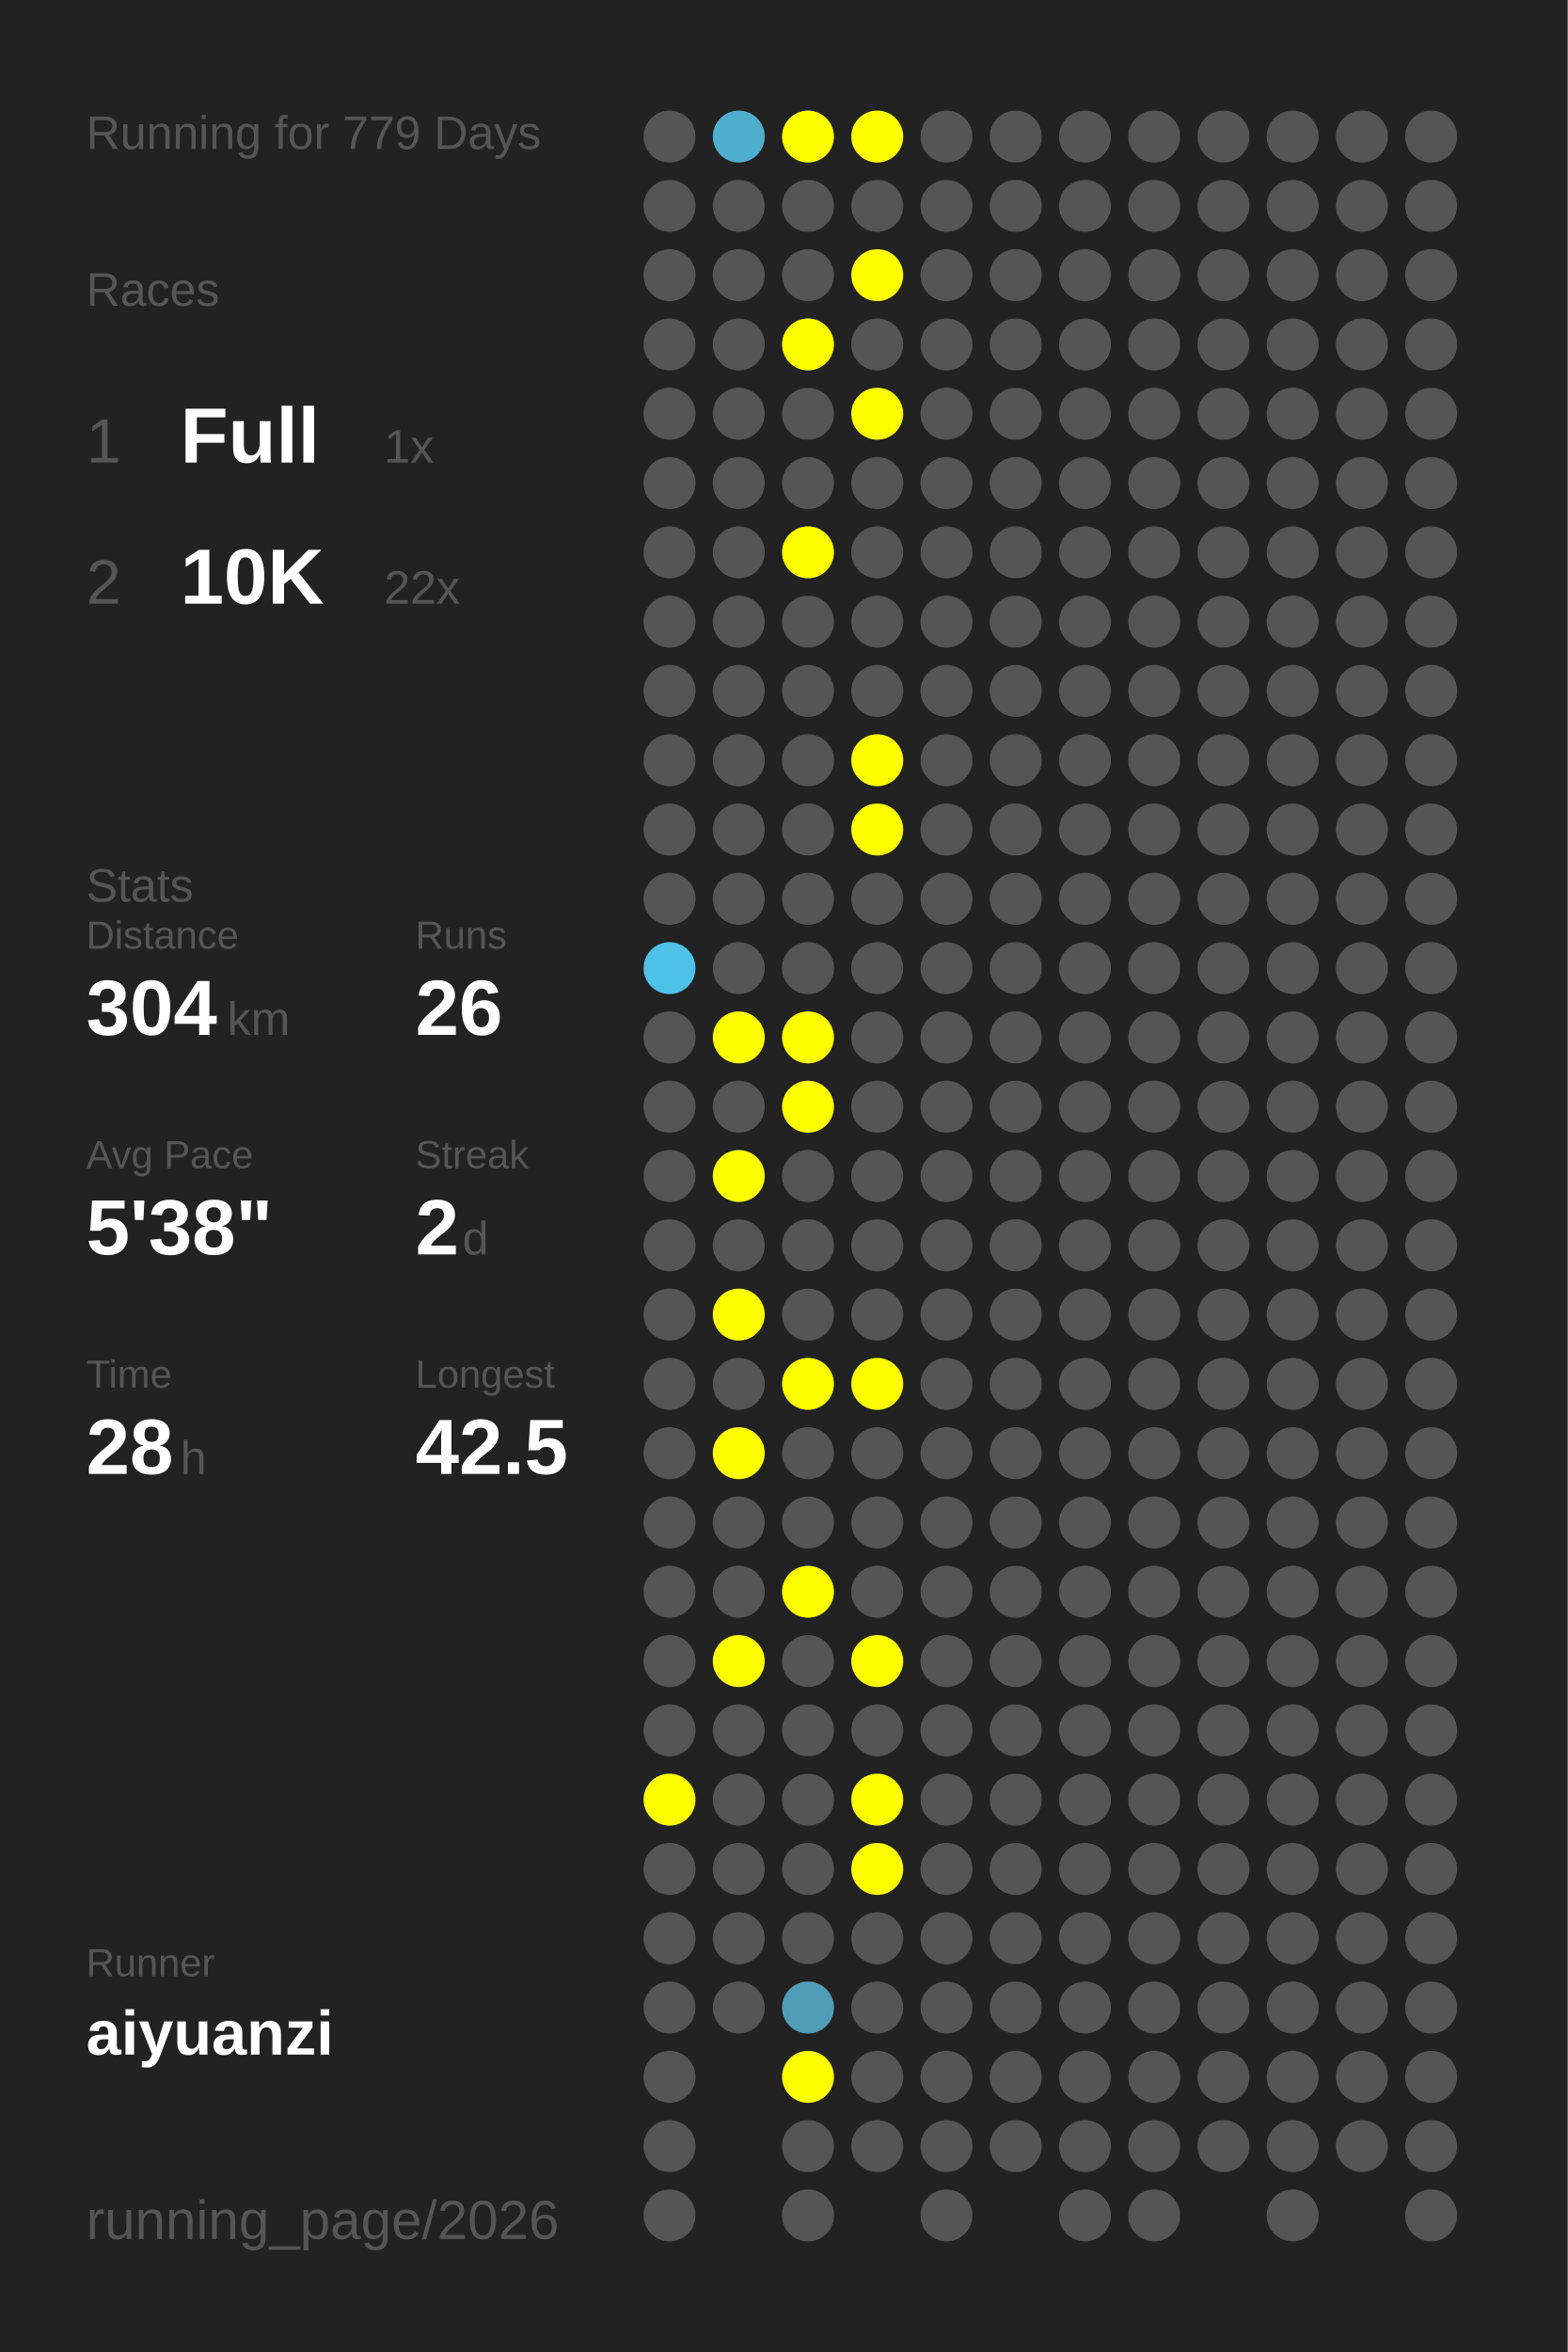
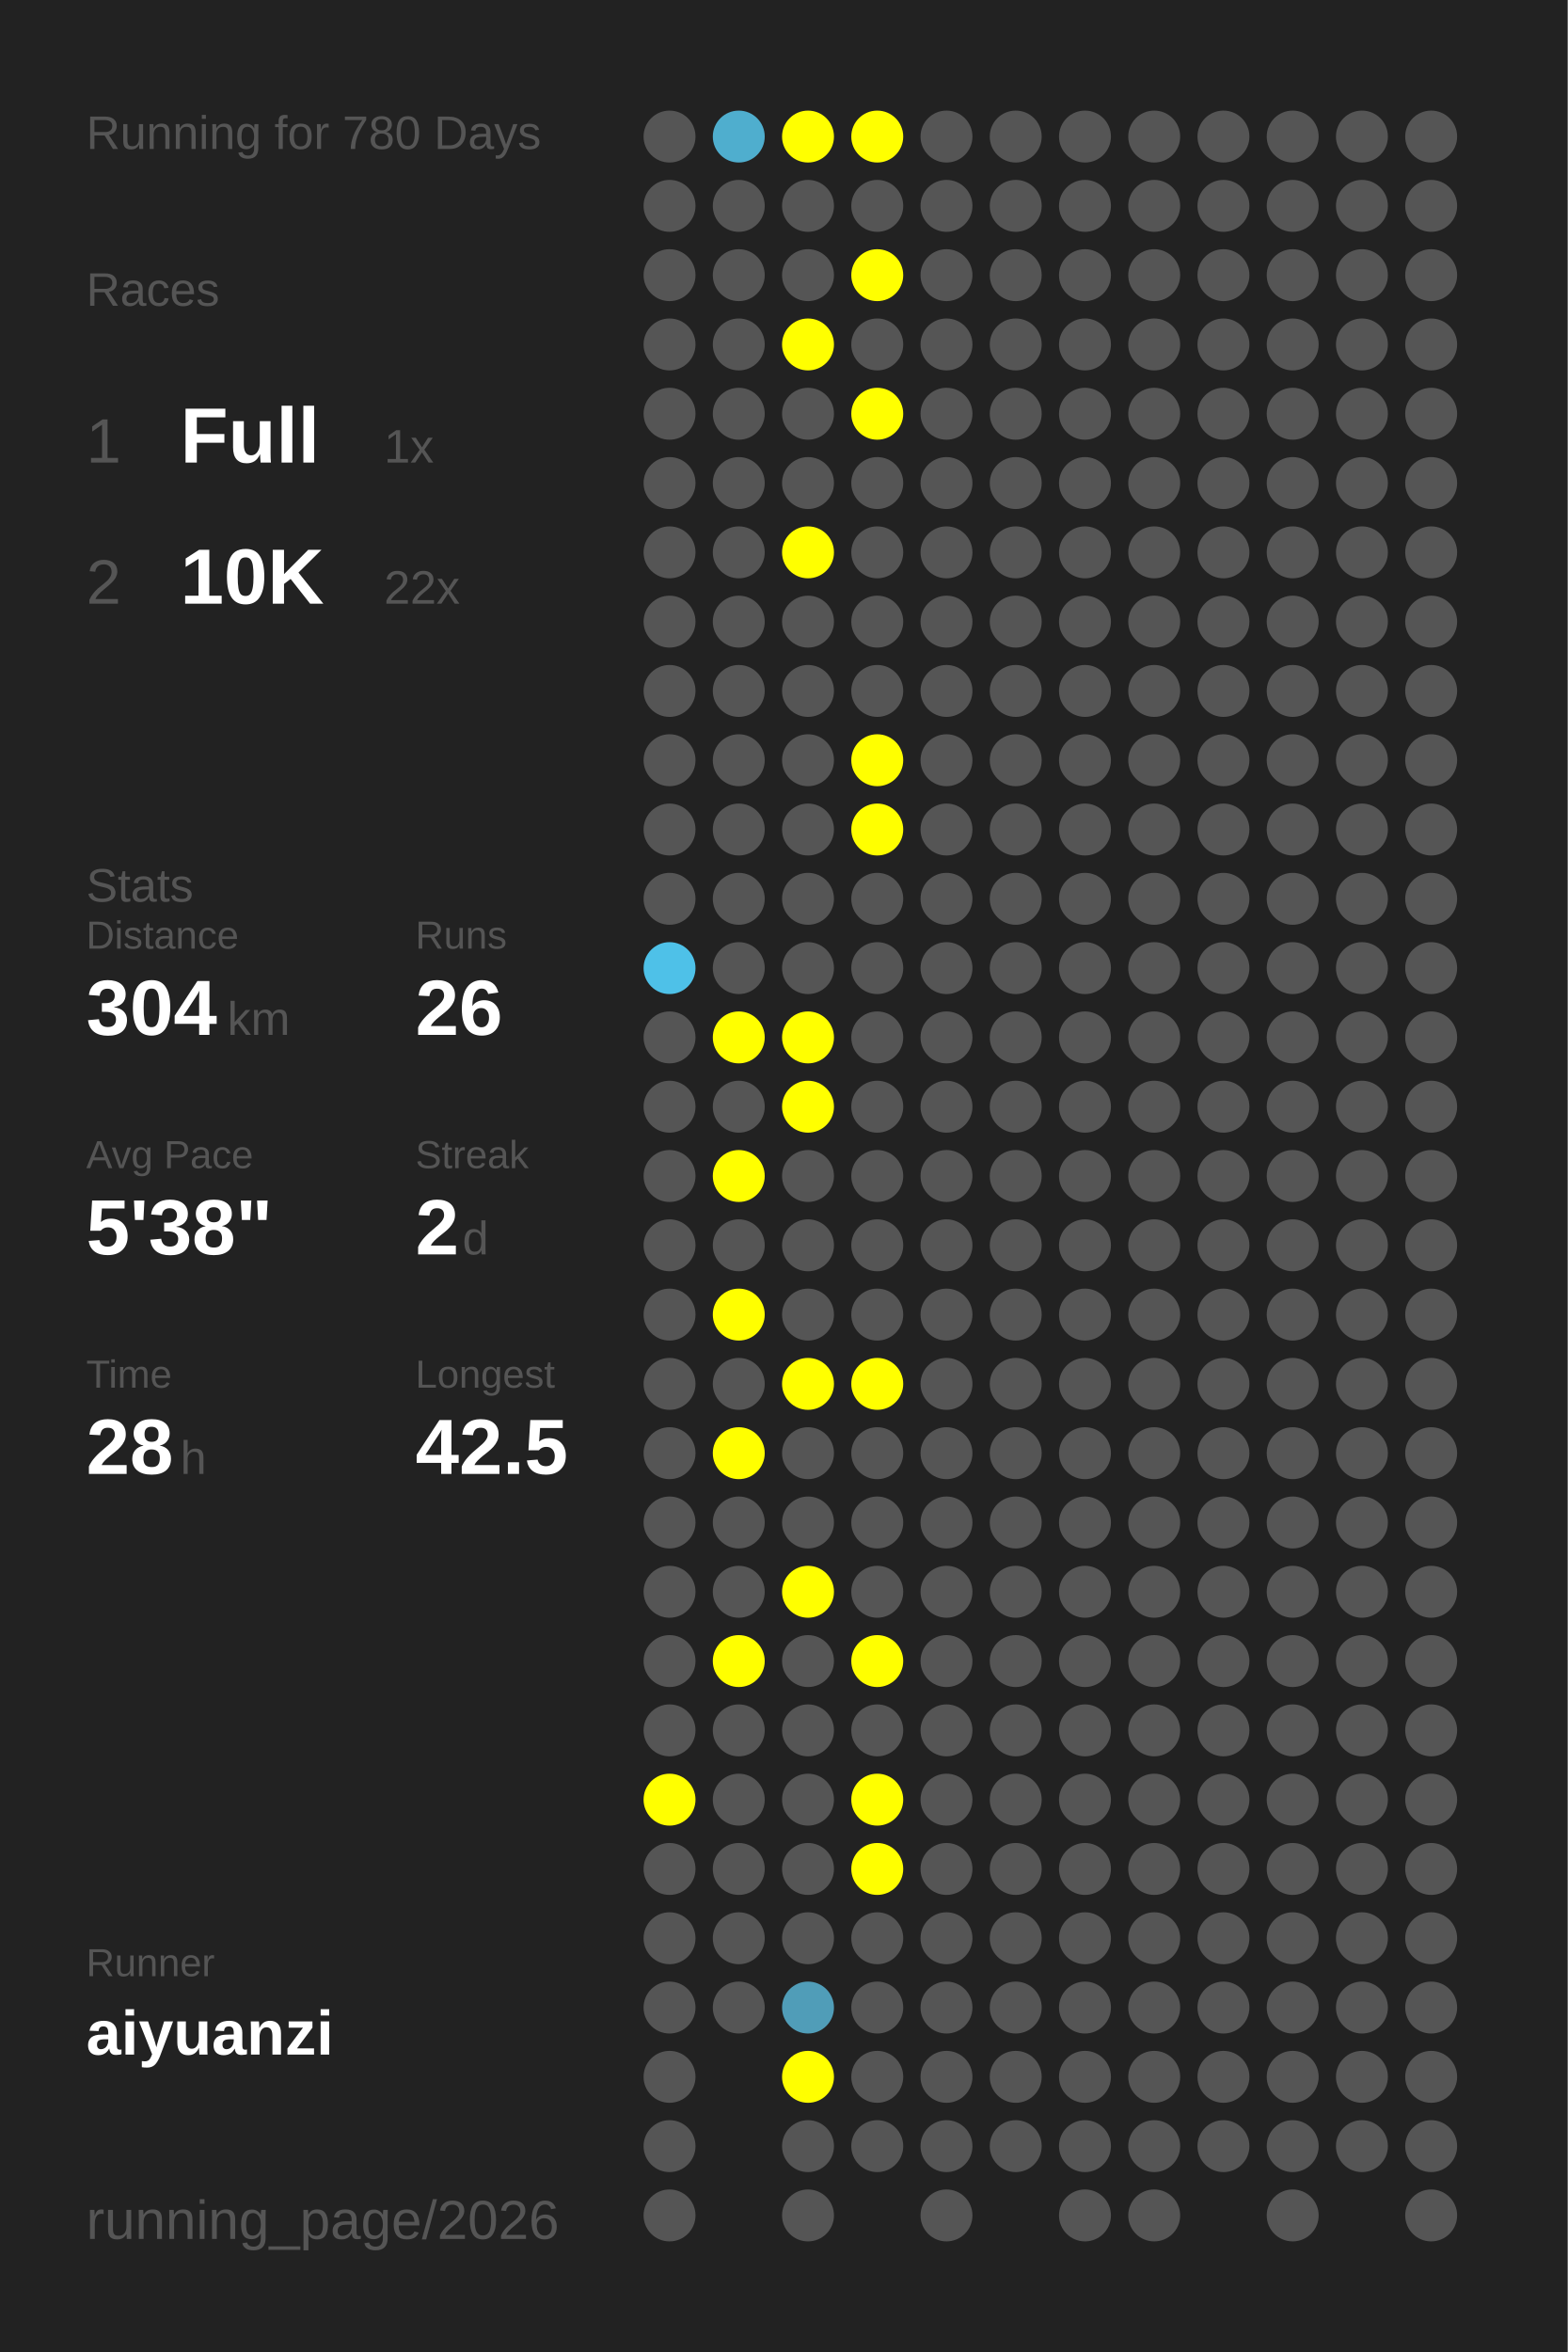
<svg xmlns="http://www.w3.org/2000/svg" baseProfile="full" height="300mm" version="1.1" viewBox="0,0,200,300" width="200mm">
  <defs />
  <rect fill="#222222" height="300" width="200" x="0" y="0" />
-   <text fill="#555555" style="font-size:6px; font-family:Arial;" x="11" y="19">Running for 779 Days</text>
+   <text fill="#555555" style="font-size:6px; font-family:Arial;" x="11" y="19">Running for 780 Days</text>
  <text fill="#555555" style="font-size:6px; font-family:Arial;" x="11" y="39">Races</text>
  <text fill="#555555" style="font-size:8px; font-family:Arial;" x="11" y="59">1</text>
  <text fill="#FFFFFF" style="font-size:10px; font-family:Arial; font-weight:bold;" x="23" y="59">Full</text>
  <text fill="#555555" style="font-size:6px; font-family:Arial;" x="49" y="59">1x</text>
  <text fill="#555555" style="font-size:8px; font-family:Arial;" x="11" y="77">2</text>
  <text fill="#FFFFFF" style="font-size:10px; font-family:Arial; font-weight:bold;" x="23" y="77">10K</text>
  <text fill="#555555" style="font-size:6px; font-family:Arial;" x="49" y="77">22x</text>
  <text fill="#555555" style="font-size:6px; font-family:Arial;" x="11" y="115">Stats</text>
  <text fill="#555555" style="font-size:5px; font-family:Arial;" x="11" y="121">Distance</text>
  <text fill="#FFFFFF" style="font-size:10px; font-family:Arial; font-weight:bold;" x="11" y="132">304</text>
  <text fill="#555555" style="font-size:6px; font-family:Arial;" x="29" y="132">km</text>
  <text fill="#555555" style="font-size:5px; font-family:Arial;" x="53" y="121">Runs</text>
  <text fill="#FFFFFF" style="font-size:10px; font-family:Arial; font-weight:bold;" x="53" y="132">26</text>
  <text fill="#555555" style="font-size:5px; font-family:Arial;" x="11" y="149">Avg Pace</text>
  <text fill="#FFFFFF" style="font-size:10px; font-family:Arial; font-weight:bold;" x="11" y="160">5'38"</text>
  <text fill="#555555" style="font-size:5px; font-family:Arial;" x="53" y="149">Streak</text>
  <text fill="#FFFFFF" style="font-size:10px; font-family:Arial; font-weight:bold;" x="53" y="160">2</text>
  <text fill="#555555" style="font-size:6px; font-family:Arial;" x="59" y="160">d</text>
  <text fill="#555555" style="font-size:5px; font-family:Arial;" x="11" y="177">Time</text>
  <text fill="#FFFFFF" style="font-size:10px; font-family:Arial; font-weight:bold;" x="11" y="188">28</text>
  <text fill="#555555" style="font-size:6px; font-family:Arial;" x="23" y="188">h</text>
  <text fill="#555555" style="font-size:5px; font-family:Arial;" x="53" y="177">Longest</text>
  <text fill="#FFFFFF" style="font-size:10px; font-family:Arial; font-weight:bold;" x="53" y="188">42.5</text>
  <text fill="#555555" style="font-size:5px; font-family:Arial;" x="11" y="252.065">Runner</text>
  <text fill="#FFFFFF" style="font-size:8px; font-family:Arial; font-weight:bold;" x="11" y="262.065">aiyuanzi</text>
  <text fill="#555555" style="font-size:7px; font-family:Arial;" x="11" y="285.581">running_page/2026</text>
  <circle cx="85.417" cy="17.419" fill="#555555" r="3.312" />
  <circle cx="85.417" cy="26.258" fill="#555555" r="3.312" />
  <circle cx="85.417" cy="35.097" fill="#555555" r="3.312" />
  <circle cx="85.417" cy="43.935" fill="#555555" r="3.312" />
  <circle cx="85.417" cy="52.774" fill="#555555" r="3.312" />
  <circle cx="85.417" cy="61.613" fill="#555555" r="3.312" />
  <circle cx="85.417" cy="70.452" fill="#555555" r="3.312" />
  <circle cx="85.417" cy="79.29" fill="#555555" r="3.312" />
  <circle cx="85.417" cy="88.129" fill="#555555" r="3.312" />
  <circle cx="85.417" cy="96.968" fill="#555555" r="3.312" />
  <circle cx="85.417" cy="105.806" fill="#555555" r="3.312" />
  <circle cx="85.417" cy="114.645" fill="#555555" r="3.312" />
  <circle cx="85.417" cy="123.484" fill="#4ec1e8" r="3.312" />
  <circle cx="85.417" cy="132.323" fill="#555555" r="3.312" />
  <circle cx="85.417" cy="141.161" fill="#555555" r="3.312" />
  <circle cx="85.417" cy="150" fill="#555555" r="3.312" />
  <circle cx="85.417" cy="158.839" fill="#555555" r="3.312" />
  <circle cx="85.417" cy="167.677" fill="#555555" r="3.312" />
  <circle cx="85.417" cy="176.516" fill="#555555" r="3.312" />
  <circle cx="85.417" cy="185.355" fill="#555555" r="3.312" />
  <circle cx="85.417" cy="194.194" fill="#555555" r="3.312" />
  <circle cx="85.417" cy="203.032" fill="#555555" r="3.312" />
  <circle cx="85.417" cy="211.871" fill="#555555" r="3.312" />
  <circle cx="85.417" cy="220.71" fill="#555555" r="3.312" />
  <circle cx="85.417" cy="229.548" fill="#FFFF00" r="3.312" />
  <circle cx="85.417" cy="238.387" fill="#555555" r="3.312" />
  <circle cx="85.417" cy="247.226" fill="#555555" r="3.312" />
  <circle cx="85.417" cy="256.065" fill="#555555" r="3.312" />
  <circle cx="85.417" cy="264.903" fill="#555555" r="3.312" />
  <circle cx="85.417" cy="273.742" fill="#555555" r="3.312" />
  <circle cx="85.417" cy="282.581" fill="#555555" r="3.312" />
  <circle cx="94.25" cy="17.419" fill="#4faece" r="3.312" />
  <circle cx="94.25" cy="26.258" fill="#555555" r="3.312" />
  <circle cx="94.25" cy="35.097" fill="#555555" r="3.312" />
  <circle cx="94.25" cy="43.935" fill="#555555" r="3.312" />
  <circle cx="94.25" cy="52.774" fill="#555555" r="3.312" />
  <circle cx="94.25" cy="61.613" fill="#555555" r="3.312" />
  <circle cx="94.25" cy="70.452" fill="#555555" r="3.312" />
  <circle cx="94.25" cy="79.29" fill="#555555" r="3.312" />
  <circle cx="94.25" cy="88.129" fill="#555555" r="3.312" />
  <circle cx="94.25" cy="96.968" fill="#555555" r="3.312" />
  <circle cx="94.25" cy="105.806" fill="#555555" r="3.312" />
  <circle cx="94.25" cy="114.645" fill="#555555" r="3.312" />
  <circle cx="94.25" cy="123.484" fill="#555555" r="3.312" />
  <circle cx="94.25" cy="132.323" fill="#FFFF00" r="3.312" />
  <circle cx="94.25" cy="141.161" fill="#555555" r="3.312" />
  <circle cx="94.25" cy="150" fill="#FFFF00" r="3.312" />
  <circle cx="94.25" cy="158.839" fill="#555555" r="3.312" />
  <circle cx="94.25" cy="167.677" fill="#FFFF00" r="3.312" />
  <circle cx="94.25" cy="176.516" fill="#555555" r="3.312" />
  <circle cx="94.25" cy="185.355" fill="#FFFF00" r="3.312" />
  <circle cx="94.25" cy="194.194" fill="#555555" r="3.312" />
  <circle cx="94.25" cy="203.032" fill="#555555" r="3.312" />
  <circle cx="94.25" cy="211.871" fill="#FFFF00" r="3.312" />
  <circle cx="94.25" cy="220.71" fill="#555555" r="3.312" />
  <circle cx="94.25" cy="229.548" fill="#555555" r="3.312" />
  <circle cx="94.25" cy="238.387" fill="#555555" r="3.312" />
  <circle cx="94.25" cy="247.226" fill="#555555" r="3.312" />
  <circle cx="94.25" cy="256.065" fill="#555555" r="3.312" />
  <circle cx="103.083" cy="17.419" fill="#FFFF00" r="3.312" />
  <circle cx="103.083" cy="26.258" fill="#555555" r="3.312" />
  <circle cx="103.083" cy="35.097" fill="#555555" r="3.312" />
  <circle cx="103.083" cy="43.935" fill="#FFFF00" r="3.312" />
  <circle cx="103.083" cy="52.774" fill="#555555" r="3.312" />
  <circle cx="103.083" cy="61.613" fill="#555555" r="3.312" />
  <circle cx="103.083" cy="70.452" fill="#FFFF00" r="3.312" />
  <circle cx="103.083" cy="79.29" fill="#555555" r="3.312" />
  <circle cx="103.083" cy="88.129" fill="#555555" r="3.312" />
  <circle cx="103.083" cy="96.968" fill="#555555" r="3.312" />
  <circle cx="103.083" cy="105.806" fill="#555555" r="3.312" />
  <circle cx="103.083" cy="114.645" fill="#555555" r="3.312" />
  <circle cx="103.083" cy="123.484" fill="#555555" r="3.312" />
  <circle cx="103.083" cy="132.323" fill="#FFFF00" r="3.312" />
  <circle cx="103.083" cy="141.161" fill="#FFFF00" r="3.312" />
  <circle cx="103.083" cy="150" fill="#555555" r="3.312" />
  <circle cx="103.083" cy="158.839" fill="#555555" r="3.312" />
  <circle cx="103.083" cy="167.677" fill="#555555" r="3.312" />
  <circle cx="103.083" cy="176.516" fill="#FFFF00" r="3.312" />
  <circle cx="103.083" cy="185.355" fill="#555555" r="3.312" />
  <circle cx="103.083" cy="194.194" fill="#555555" r="3.312" />
  <circle cx="103.083" cy="203.032" fill="#FFFF00" r="3.312" />
  <circle cx="103.083" cy="211.871" fill="#555555" r="3.312" />
  <circle cx="103.083" cy="220.71" fill="#555555" r="3.312" />
  <circle cx="103.083" cy="229.548" fill="#555555" r="3.312" />
  <circle cx="103.083" cy="238.387" fill="#555555" r="3.312" />
  <circle cx="103.083" cy="247.226" fill="#555555" r="3.312" />
  <circle cx="103.083" cy="256.065" fill="#509db8" r="3.312" />
  <circle cx="103.083" cy="264.903" fill="#FFFF00" r="3.312" />
  <circle cx="103.083" cy="273.742" fill="#555555" r="3.312" />
  <circle cx="103.083" cy="282.581" fill="#555555" r="3.312" />
  <circle cx="111.917" cy="17.419" fill="#FFFF00" r="3.312" />
  <circle cx="111.917" cy="26.258" fill="#555555" r="3.312" />
  <circle cx="111.917" cy="35.097" fill="#FFFF00" r="3.312" />
  <circle cx="111.917" cy="43.935" fill="#555555" r="3.312" />
  <circle cx="111.917" cy="52.774" fill="#FFFF00" r="3.312" />
  <circle cx="111.917" cy="61.613" fill="#555555" r="3.312" />
  <circle cx="111.917" cy="70.452" fill="#555555" r="3.312" />
  <circle cx="111.917" cy="79.29" fill="#555555" r="3.312" />
  <circle cx="111.917" cy="88.129" fill="#555555" r="3.312" />
  <circle cx="111.917" cy="96.968" fill="#FFFF00" r="3.312" />
  <circle cx="111.917" cy="105.806" fill="#FFFF00" r="3.312" />
  <circle cx="111.917" cy="114.645" fill="#555555" r="3.312" />
  <circle cx="111.917" cy="123.484" fill="#555555" r="3.312" />
  <circle cx="111.917" cy="132.323" fill="#555555" r="3.312" />
  <circle cx="111.917" cy="141.161" fill="#555555" r="3.312" />
  <circle cx="111.917" cy="150" fill="#555555" r="3.312" />
  <circle cx="111.917" cy="158.839" fill="#555555" r="3.312" />
  <circle cx="111.917" cy="167.677" fill="#555555" r="3.312" />
  <circle cx="111.917" cy="176.516" fill="#FFFF00" r="3.312" />
  <circle cx="111.917" cy="185.355" fill="#555555" r="3.312" />
  <circle cx="111.917" cy="194.194" fill="#555555" r="3.312" />
  <circle cx="111.917" cy="203.032" fill="#555555" r="3.312" />
  <circle cx="111.917" cy="211.871" fill="#FFFF00" r="3.312" />
  <circle cx="111.917" cy="220.71" fill="#555555" r="3.312" />
  <circle cx="111.917" cy="229.548" fill="#FFFF00" r="3.312" />
  <circle cx="111.917" cy="238.387" fill="#FFFF00" r="3.312" />
  <circle cx="111.917" cy="247.226" fill="#555555" r="3.312" />
  <circle cx="111.917" cy="256.065" fill="#555555" r="3.312" />
  <circle cx="111.917" cy="264.903" fill="#555555" r="3.312" />
  <circle cx="111.917" cy="273.742" fill="#555555" r="3.312" />
  <circle cx="120.75" cy="17.419" fill="#555555" r="3.312" />
  <circle cx="120.75" cy="26.258" fill="#555555" r="3.312" />
  <circle cx="120.75" cy="35.097" fill="#555555" r="3.312" />
  <circle cx="120.75" cy="43.935" fill="#555555" r="3.312" />
  <circle cx="120.75" cy="52.774" fill="#555555" r="3.312" />
  <circle cx="120.75" cy="61.613" fill="#555555" r="3.312" />
  <circle cx="120.75" cy="70.452" fill="#555555" r="3.312" />
  <circle cx="120.75" cy="79.29" fill="#555555" r="3.312" />
  <circle cx="120.75" cy="88.129" fill="#555555" r="3.312" />
  <circle cx="120.75" cy="96.968" fill="#555555" r="3.312" />
  <circle cx="120.75" cy="105.806" fill="#555555" r="3.312" />
  <circle cx="120.75" cy="114.645" fill="#555555" r="3.312" />
  <circle cx="120.75" cy="123.484" fill="#555555" r="3.312" />
  <circle cx="120.75" cy="132.323" fill="#555555" r="3.312" />
  <circle cx="120.75" cy="141.161" fill="#555555" r="3.312" />
  <circle cx="120.75" cy="150" fill="#555555" r="3.312" />
  <circle cx="120.75" cy="158.839" fill="#555555" r="3.312" />
  <circle cx="120.75" cy="167.677" fill="#555555" r="3.312" />
  <circle cx="120.75" cy="176.516" fill="#555555" r="3.312" />
  <circle cx="120.75" cy="185.355" fill="#555555" r="3.312" />
  <circle cx="120.75" cy="194.194" fill="#555555" r="3.312" />
  <circle cx="120.75" cy="203.032" fill="#555555" r="3.312" />
  <circle cx="120.75" cy="211.871" fill="#555555" r="3.312" />
  <circle cx="120.75" cy="220.71" fill="#555555" r="3.312" />
  <circle cx="120.75" cy="229.548" fill="#555555" r="3.312" />
  <circle cx="120.75" cy="238.387" fill="#555555" r="3.312" />
  <circle cx="120.75" cy="247.226" fill="#555555" r="3.312" />
  <circle cx="120.75" cy="256.065" fill="#555555" r="3.312" />
  <circle cx="120.75" cy="264.903" fill="#555555" r="3.312" />
  <circle cx="120.75" cy="273.742" fill="#555555" r="3.312" />
  <circle cx="120.75" cy="282.581" fill="#555555" r="3.312" />
  <circle cx="129.583" cy="17.419" fill="#555555" r="3.312" />
  <circle cx="129.583" cy="26.258" fill="#555555" r="3.312" />
  <circle cx="129.583" cy="35.097" fill="#555555" r="3.312" />
  <circle cx="129.583" cy="43.935" fill="#555555" r="3.312" />
  <circle cx="129.583" cy="52.774" fill="#555555" r="3.312" />
  <circle cx="129.583" cy="61.613" fill="#555555" r="3.312" />
  <circle cx="129.583" cy="70.452" fill="#555555" r="3.312" />
  <circle cx="129.583" cy="79.29" fill="#555555" r="3.312" />
  <circle cx="129.583" cy="88.129" fill="#555555" r="3.312" />
  <circle cx="129.583" cy="96.968" fill="#555555" r="3.312" />
  <circle cx="129.583" cy="105.806" fill="#555555" r="3.312" />
  <circle cx="129.583" cy="114.645" fill="#555555" r="3.312" />
  <circle cx="129.583" cy="123.484" fill="#555555" r="3.312" />
  <circle cx="129.583" cy="132.323" fill="#555555" r="3.312" />
  <circle cx="129.583" cy="141.161" fill="#555555" r="3.312" />
  <circle cx="129.583" cy="150" fill="#555555" r="3.312" />
  <circle cx="129.583" cy="158.839" fill="#555555" r="3.312" />
  <circle cx="129.583" cy="167.677" fill="#555555" r="3.312" />
  <circle cx="129.583" cy="176.516" fill="#555555" r="3.312" />
  <circle cx="129.583" cy="185.355" fill="#555555" r="3.312" />
  <circle cx="129.583" cy="194.194" fill="#555555" r="3.312" />
  <circle cx="129.583" cy="203.032" fill="#555555" r="3.312" />
  <circle cx="129.583" cy="211.871" fill="#555555" r="3.312" />
  <circle cx="129.583" cy="220.71" fill="#555555" r="3.312" />
  <circle cx="129.583" cy="229.548" fill="#555555" r="3.312" />
  <circle cx="129.583" cy="238.387" fill="#555555" r="3.312" />
  <circle cx="129.583" cy="247.226" fill="#555555" r="3.312" />
  <circle cx="129.583" cy="256.065" fill="#555555" r="3.312" />
  <circle cx="129.583" cy="264.903" fill="#555555" r="3.312" />
  <circle cx="129.583" cy="273.742" fill="#555555" r="3.312" />
  <circle cx="138.417" cy="17.419" fill="#555555" r="3.312" />
  <circle cx="138.417" cy="26.258" fill="#555555" r="3.312" />
  <circle cx="138.417" cy="35.097" fill="#555555" r="3.312" />
  <circle cx="138.417" cy="43.935" fill="#555555" r="3.312" />
  <circle cx="138.417" cy="52.774" fill="#555555" r="3.312" />
  <circle cx="138.417" cy="61.613" fill="#555555" r="3.312" />
  <circle cx="138.417" cy="70.452" fill="#555555" r="3.312" />
  <circle cx="138.417" cy="79.29" fill="#555555" r="3.312" />
  <circle cx="138.417" cy="88.129" fill="#555555" r="3.312" />
  <circle cx="138.417" cy="96.968" fill="#555555" r="3.312" />
  <circle cx="138.417" cy="105.806" fill="#555555" r="3.312" />
  <circle cx="138.417" cy="114.645" fill="#555555" r="3.312" />
  <circle cx="138.417" cy="123.484" fill="#555555" r="3.312" />
  <circle cx="138.417" cy="132.323" fill="#555555" r="3.312" />
  <circle cx="138.417" cy="141.161" fill="#555555" r="3.312" />
  <circle cx="138.417" cy="150" fill="#555555" r="3.312" />
  <circle cx="138.417" cy="158.839" fill="#555555" r="3.312" />
  <circle cx="138.417" cy="167.677" fill="#555555" r="3.312" />
  <circle cx="138.417" cy="176.516" fill="#555555" r="3.312" />
  <circle cx="138.417" cy="185.355" fill="#555555" r="3.312" />
  <circle cx="138.417" cy="194.194" fill="#555555" r="3.312" />
  <circle cx="138.417" cy="203.032" fill="#555555" r="3.312" />
  <circle cx="138.417" cy="211.871" fill="#555555" r="3.312" />
  <circle cx="138.417" cy="220.71" fill="#555555" r="3.312" />
  <circle cx="138.417" cy="229.548" fill="#555555" r="3.312" />
  <circle cx="138.417" cy="238.387" fill="#555555" r="3.312" />
  <circle cx="138.417" cy="247.226" fill="#555555" r="3.312" />
  <circle cx="138.417" cy="256.065" fill="#555555" r="3.312" />
  <circle cx="138.417" cy="264.903" fill="#555555" r="3.312" />
  <circle cx="138.417" cy="273.742" fill="#555555" r="3.312" />
  <circle cx="138.417" cy="282.581" fill="#555555" r="3.312" />
  <circle cx="147.25" cy="17.419" fill="#555555" r="3.312" />
  <circle cx="147.25" cy="26.258" fill="#555555" r="3.312" />
  <circle cx="147.25" cy="35.097" fill="#555555" r="3.312" />
  <circle cx="147.25" cy="43.935" fill="#555555" r="3.312" />
  <circle cx="147.25" cy="52.774" fill="#555555" r="3.312" />
  <circle cx="147.25" cy="61.613" fill="#555555" r="3.312" />
  <circle cx="147.25" cy="70.452" fill="#555555" r="3.312" />
  <circle cx="147.25" cy="79.29" fill="#555555" r="3.312" />
  <circle cx="147.25" cy="88.129" fill="#555555" r="3.312" />
  <circle cx="147.25" cy="96.968" fill="#555555" r="3.312" />
  <circle cx="147.25" cy="105.806" fill="#555555" r="3.312" />
  <circle cx="147.25" cy="114.645" fill="#555555" r="3.312" />
  <circle cx="147.25" cy="123.484" fill="#555555" r="3.312" />
  <circle cx="147.25" cy="132.323" fill="#555555" r="3.312" />
  <circle cx="147.25" cy="141.161" fill="#555555" r="3.312" />
  <circle cx="147.25" cy="150" fill="#555555" r="3.312" />
  <circle cx="147.25" cy="158.839" fill="#555555" r="3.312" />
  <circle cx="147.25" cy="167.677" fill="#555555" r="3.312" />
  <circle cx="147.25" cy="176.516" fill="#555555" r="3.312" />
  <circle cx="147.25" cy="185.355" fill="#555555" r="3.312" />
  <circle cx="147.25" cy="194.194" fill="#555555" r="3.312" />
  <circle cx="147.25" cy="203.032" fill="#555555" r="3.312" />
  <circle cx="147.25" cy="211.871" fill="#555555" r="3.312" />
  <circle cx="147.25" cy="220.71" fill="#555555" r="3.312" />
  <circle cx="147.25" cy="229.548" fill="#555555" r="3.312" />
  <circle cx="147.25" cy="238.387" fill="#555555" r="3.312" />
  <circle cx="147.25" cy="247.226" fill="#555555" r="3.312" />
  <circle cx="147.25" cy="256.065" fill="#555555" r="3.312" />
  <circle cx="147.25" cy="264.903" fill="#555555" r="3.312" />
  <circle cx="147.25" cy="273.742" fill="#555555" r="3.312" />
  <circle cx="147.25" cy="282.581" fill="#555555" r="3.312" />
  <circle cx="156.083" cy="17.419" fill="#555555" r="3.312" />
  <circle cx="156.083" cy="26.258" fill="#555555" r="3.312" />
  <circle cx="156.083" cy="35.097" fill="#555555" r="3.312" />
  <circle cx="156.083" cy="43.935" fill="#555555" r="3.312" />
  <circle cx="156.083" cy="52.774" fill="#555555" r="3.312" />
  <circle cx="156.083" cy="61.613" fill="#555555" r="3.312" />
  <circle cx="156.083" cy="70.452" fill="#555555" r="3.312" />
  <circle cx="156.083" cy="79.29" fill="#555555" r="3.312" />
  <circle cx="156.083" cy="88.129" fill="#555555" r="3.312" />
  <circle cx="156.083" cy="96.968" fill="#555555" r="3.312" />
  <circle cx="156.083" cy="105.806" fill="#555555" r="3.312" />
  <circle cx="156.083" cy="114.645" fill="#555555" r="3.312" />
  <circle cx="156.083" cy="123.484" fill="#555555" r="3.312" />
  <circle cx="156.083" cy="132.323" fill="#555555" r="3.312" />
  <circle cx="156.083" cy="141.161" fill="#555555" r="3.312" />
  <circle cx="156.083" cy="150" fill="#555555" r="3.312" />
  <circle cx="156.083" cy="158.839" fill="#555555" r="3.312" />
  <circle cx="156.083" cy="167.677" fill="#555555" r="3.312" />
  <circle cx="156.083" cy="176.516" fill="#555555" r="3.312" />
  <circle cx="156.083" cy="185.355" fill="#555555" r="3.312" />
  <circle cx="156.083" cy="194.194" fill="#555555" r="3.312" />
  <circle cx="156.083" cy="203.032" fill="#555555" r="3.312" />
  <circle cx="156.083" cy="211.871" fill="#555555" r="3.312" />
  <circle cx="156.083" cy="220.71" fill="#555555" r="3.312" />
  <circle cx="156.083" cy="229.548" fill="#555555" r="3.312" />
  <circle cx="156.083" cy="238.387" fill="#555555" r="3.312" />
  <circle cx="156.083" cy="247.226" fill="#555555" r="3.312" />
  <circle cx="156.083" cy="256.065" fill="#555555" r="3.312" />
  <circle cx="156.083" cy="264.903" fill="#555555" r="3.312" />
  <circle cx="156.083" cy="273.742" fill="#555555" r="3.312" />
  <circle cx="164.917" cy="17.419" fill="#555555" r="3.312" />
  <circle cx="164.917" cy="26.258" fill="#555555" r="3.312" />
  <circle cx="164.917" cy="35.097" fill="#555555" r="3.312" />
  <circle cx="164.917" cy="43.935" fill="#555555" r="3.312" />
  <circle cx="164.917" cy="52.774" fill="#555555" r="3.312" />
  <circle cx="164.917" cy="61.613" fill="#555555" r="3.312" />
  <circle cx="164.917" cy="70.452" fill="#555555" r="3.312" />
  <circle cx="164.917" cy="79.29" fill="#555555" r="3.312" />
  <circle cx="164.917" cy="88.129" fill="#555555" r="3.312" />
  <circle cx="164.917" cy="96.968" fill="#555555" r="3.312" />
  <circle cx="164.917" cy="105.806" fill="#555555" r="3.312" />
  <circle cx="164.917" cy="114.645" fill="#555555" r="3.312" />
  <circle cx="164.917" cy="123.484" fill="#555555" r="3.312" />
  <circle cx="164.917" cy="132.323" fill="#555555" r="3.312" />
  <circle cx="164.917" cy="141.161" fill="#555555" r="3.312" />
  <circle cx="164.917" cy="150" fill="#555555" r="3.312" />
  <circle cx="164.917" cy="158.839" fill="#555555" r="3.312" />
  <circle cx="164.917" cy="167.677" fill="#555555" r="3.312" />
  <circle cx="164.917" cy="176.516" fill="#555555" r="3.312" />
  <circle cx="164.917" cy="185.355" fill="#555555" r="3.312" />
  <circle cx="164.917" cy="194.194" fill="#555555" r="3.312" />
  <circle cx="164.917" cy="203.032" fill="#555555" r="3.312" />
  <circle cx="164.917" cy="211.871" fill="#555555" r="3.312" />
  <circle cx="164.917" cy="220.71" fill="#555555" r="3.312" />
  <circle cx="164.917" cy="229.548" fill="#555555" r="3.312" />
  <circle cx="164.917" cy="238.387" fill="#555555" r="3.312" />
  <circle cx="164.917" cy="247.226" fill="#555555" r="3.312" />
  <circle cx="164.917" cy="256.065" fill="#555555" r="3.312" />
  <circle cx="164.917" cy="264.903" fill="#555555" r="3.312" />
  <circle cx="164.917" cy="273.742" fill="#555555" r="3.312" />
  <circle cx="164.917" cy="282.581" fill="#555555" r="3.312" />
  <circle cx="173.75" cy="17.419" fill="#555555" r="3.312" />
  <circle cx="173.75" cy="26.258" fill="#555555" r="3.312" />
  <circle cx="173.75" cy="35.097" fill="#555555" r="3.312" />
  <circle cx="173.75" cy="43.935" fill="#555555" r="3.312" />
  <circle cx="173.75" cy="52.774" fill="#555555" r="3.312" />
  <circle cx="173.75" cy="61.613" fill="#555555" r="3.312" />
  <circle cx="173.75" cy="70.452" fill="#555555" r="3.312" />
  <circle cx="173.75" cy="79.29" fill="#555555" r="3.312" />
  <circle cx="173.75" cy="88.129" fill="#555555" r="3.312" />
  <circle cx="173.75" cy="96.968" fill="#555555" r="3.312" />
  <circle cx="173.75" cy="105.806" fill="#555555" r="3.312" />
  <circle cx="173.75" cy="114.645" fill="#555555" r="3.312" />
  <circle cx="173.75" cy="123.484" fill="#555555" r="3.312" />
  <circle cx="173.75" cy="132.323" fill="#555555" r="3.312" />
  <circle cx="173.75" cy="141.161" fill="#555555" r="3.312" />
  <circle cx="173.75" cy="150" fill="#555555" r="3.312" />
  <circle cx="173.75" cy="158.839" fill="#555555" r="3.312" />
  <circle cx="173.75" cy="167.677" fill="#555555" r="3.312" />
  <circle cx="173.75" cy="176.516" fill="#555555" r="3.312" />
  <circle cx="173.75" cy="185.355" fill="#555555" r="3.312" />
  <circle cx="173.75" cy="194.194" fill="#555555" r="3.312" />
  <circle cx="173.75" cy="203.032" fill="#555555" r="3.312" />
  <circle cx="173.75" cy="211.871" fill="#555555" r="3.312" />
  <circle cx="173.75" cy="220.71" fill="#555555" r="3.312" />
  <circle cx="173.75" cy="229.548" fill="#555555" r="3.312" />
  <circle cx="173.75" cy="238.387" fill="#555555" r="3.312" />
  <circle cx="173.75" cy="247.226" fill="#555555" r="3.312" />
  <circle cx="173.75" cy="256.065" fill="#555555" r="3.312" />
  <circle cx="173.75" cy="264.903" fill="#555555" r="3.312" />
  <circle cx="173.75" cy="273.742" fill="#555555" r="3.312" />
  <circle cx="182.583" cy="17.419" fill="#555555" r="3.312" />
  <circle cx="182.583" cy="26.258" fill="#555555" r="3.312" />
  <circle cx="182.583" cy="35.097" fill="#555555" r="3.312" />
  <circle cx="182.583" cy="43.935" fill="#555555" r="3.312" />
  <circle cx="182.583" cy="52.774" fill="#555555" r="3.312" />
  <circle cx="182.583" cy="61.613" fill="#555555" r="3.312" />
  <circle cx="182.583" cy="70.452" fill="#555555" r="3.312" />
  <circle cx="182.583" cy="79.29" fill="#555555" r="3.312" />
  <circle cx="182.583" cy="88.129" fill="#555555" r="3.312" />
  <circle cx="182.583" cy="96.968" fill="#555555" r="3.312" />
  <circle cx="182.583" cy="105.806" fill="#555555" r="3.312" />
  <circle cx="182.583" cy="114.645" fill="#555555" r="3.312" />
  <circle cx="182.583" cy="123.484" fill="#555555" r="3.312" />
  <circle cx="182.583" cy="132.323" fill="#555555" r="3.312" />
  <circle cx="182.583" cy="141.161" fill="#555555" r="3.312" />
  <circle cx="182.583" cy="150" fill="#555555" r="3.312" />
  <circle cx="182.583" cy="158.839" fill="#555555" r="3.312" />
  <circle cx="182.583" cy="167.677" fill="#555555" r="3.312" />
  <circle cx="182.583" cy="176.516" fill="#555555" r="3.312" />
  <circle cx="182.583" cy="185.355" fill="#555555" r="3.312" />
  <circle cx="182.583" cy="194.194" fill="#555555" r="3.312" />
  <circle cx="182.583" cy="203.032" fill="#555555" r="3.312" />
  <circle cx="182.583" cy="211.871" fill="#555555" r="3.312" />
  <circle cx="182.583" cy="220.71" fill="#555555" r="3.312" />
  <circle cx="182.583" cy="229.548" fill="#555555" r="3.312" />
  <circle cx="182.583" cy="238.387" fill="#555555" r="3.312" />
  <circle cx="182.583" cy="247.226" fill="#555555" r="3.312" />
  <circle cx="182.583" cy="256.065" fill="#555555" r="3.312" />
  <circle cx="182.583" cy="264.903" fill="#555555" r="3.312" />
  <circle cx="182.583" cy="273.742" fill="#555555" r="3.312" />
  <circle cx="182.583" cy="282.581" fill="#555555" r="3.312" />
</svg>
